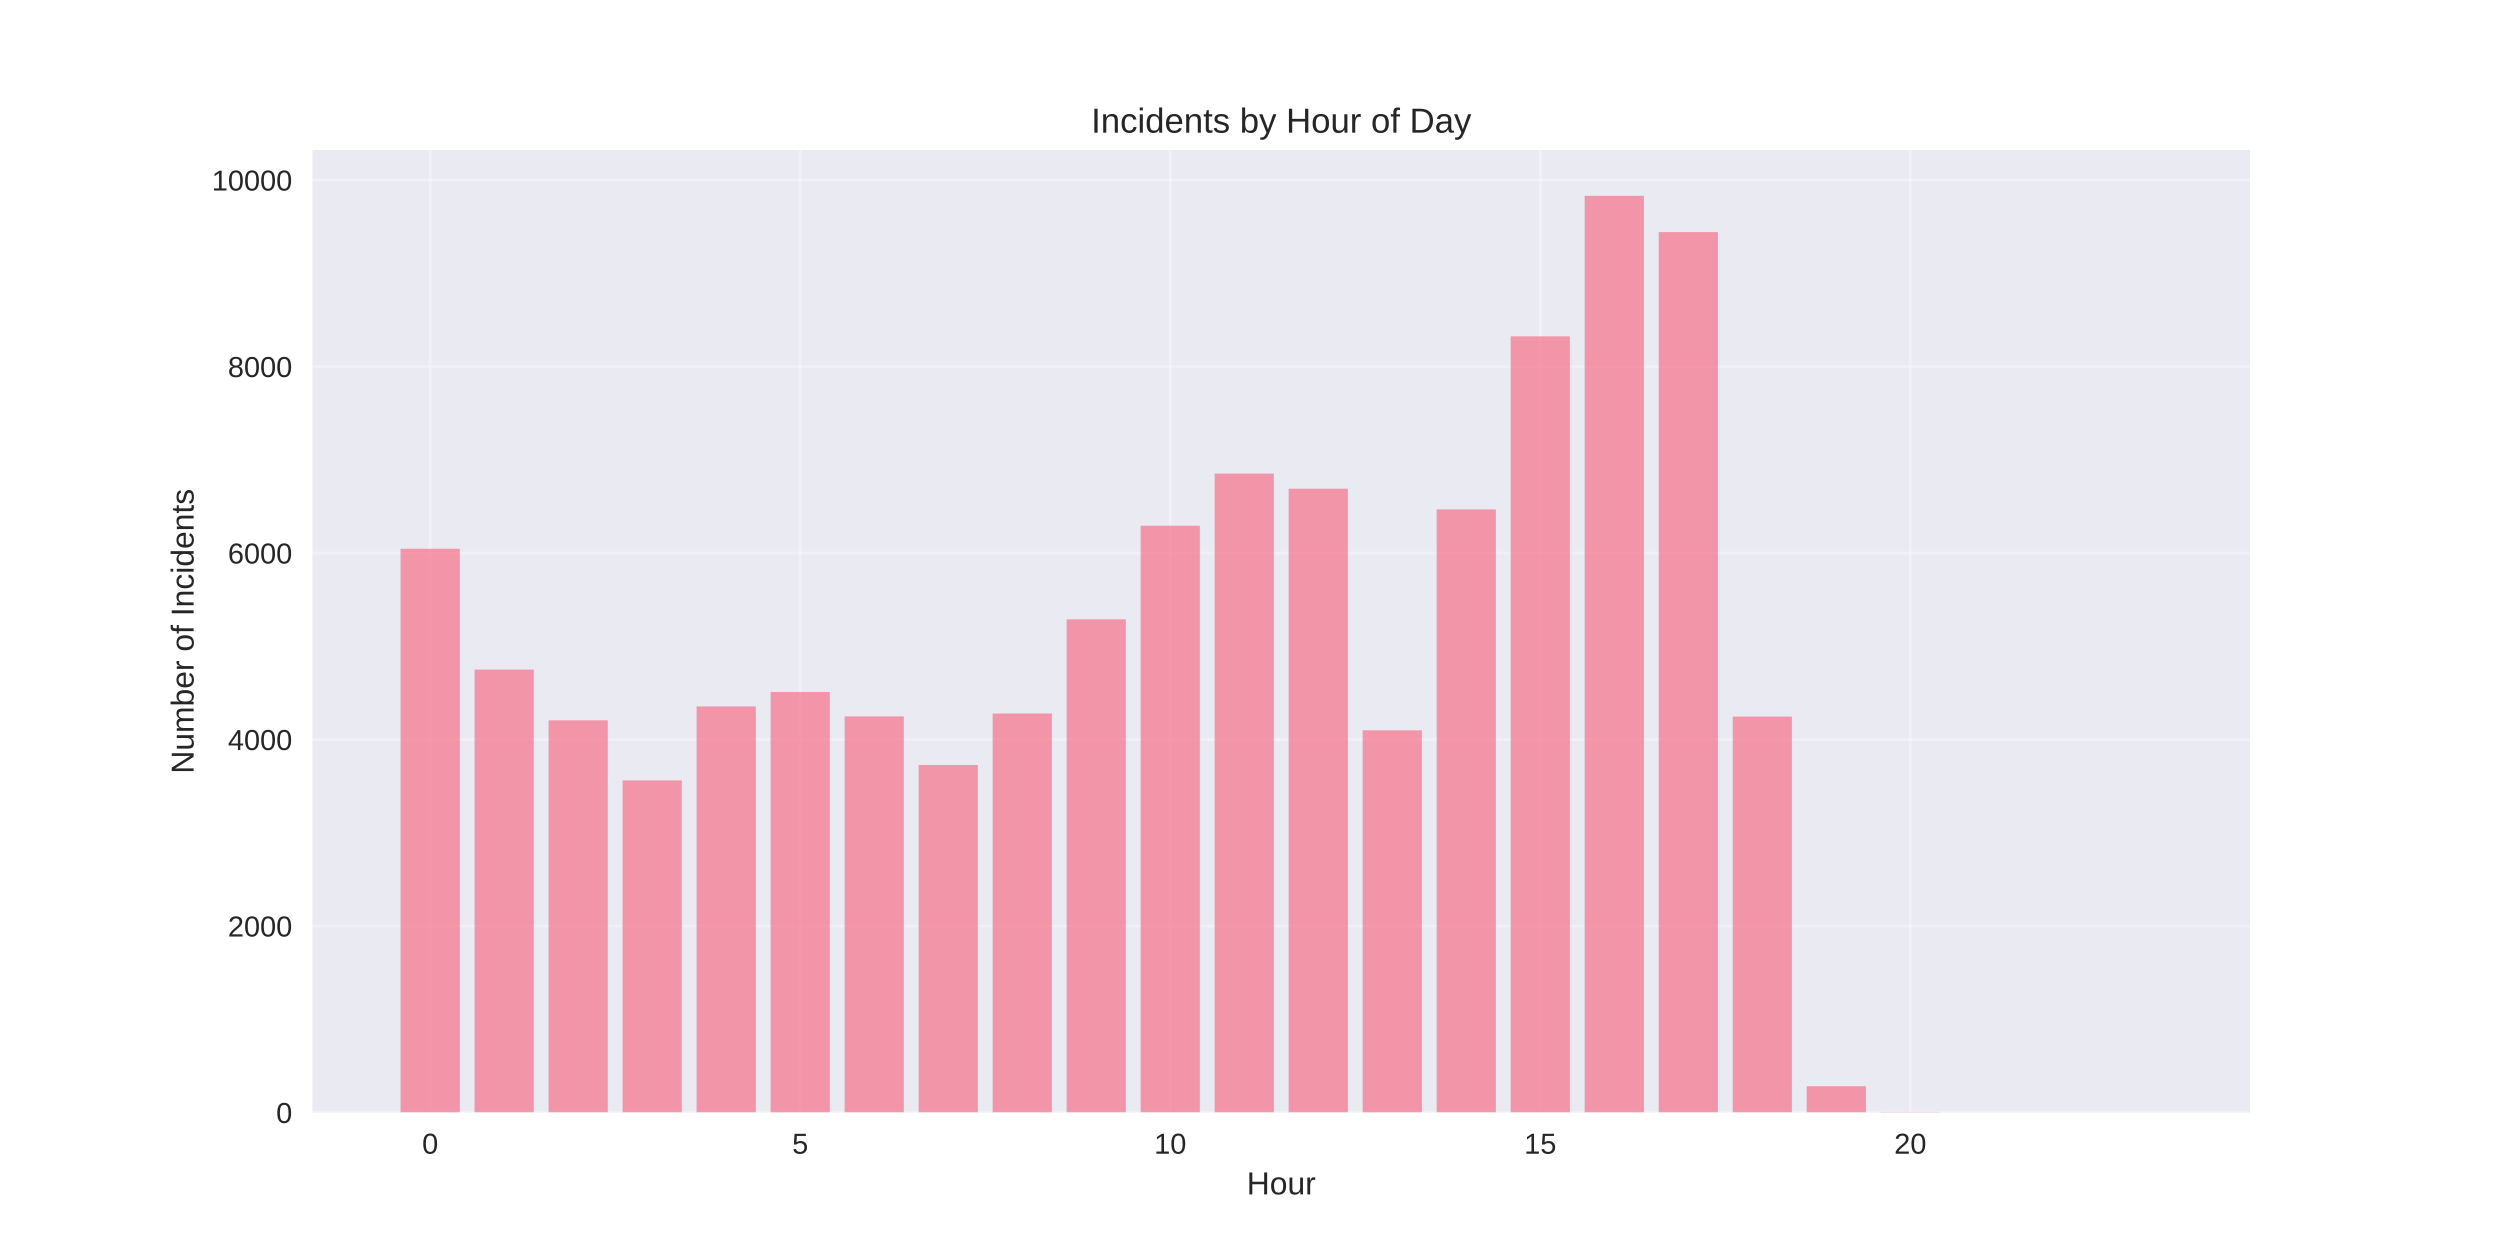
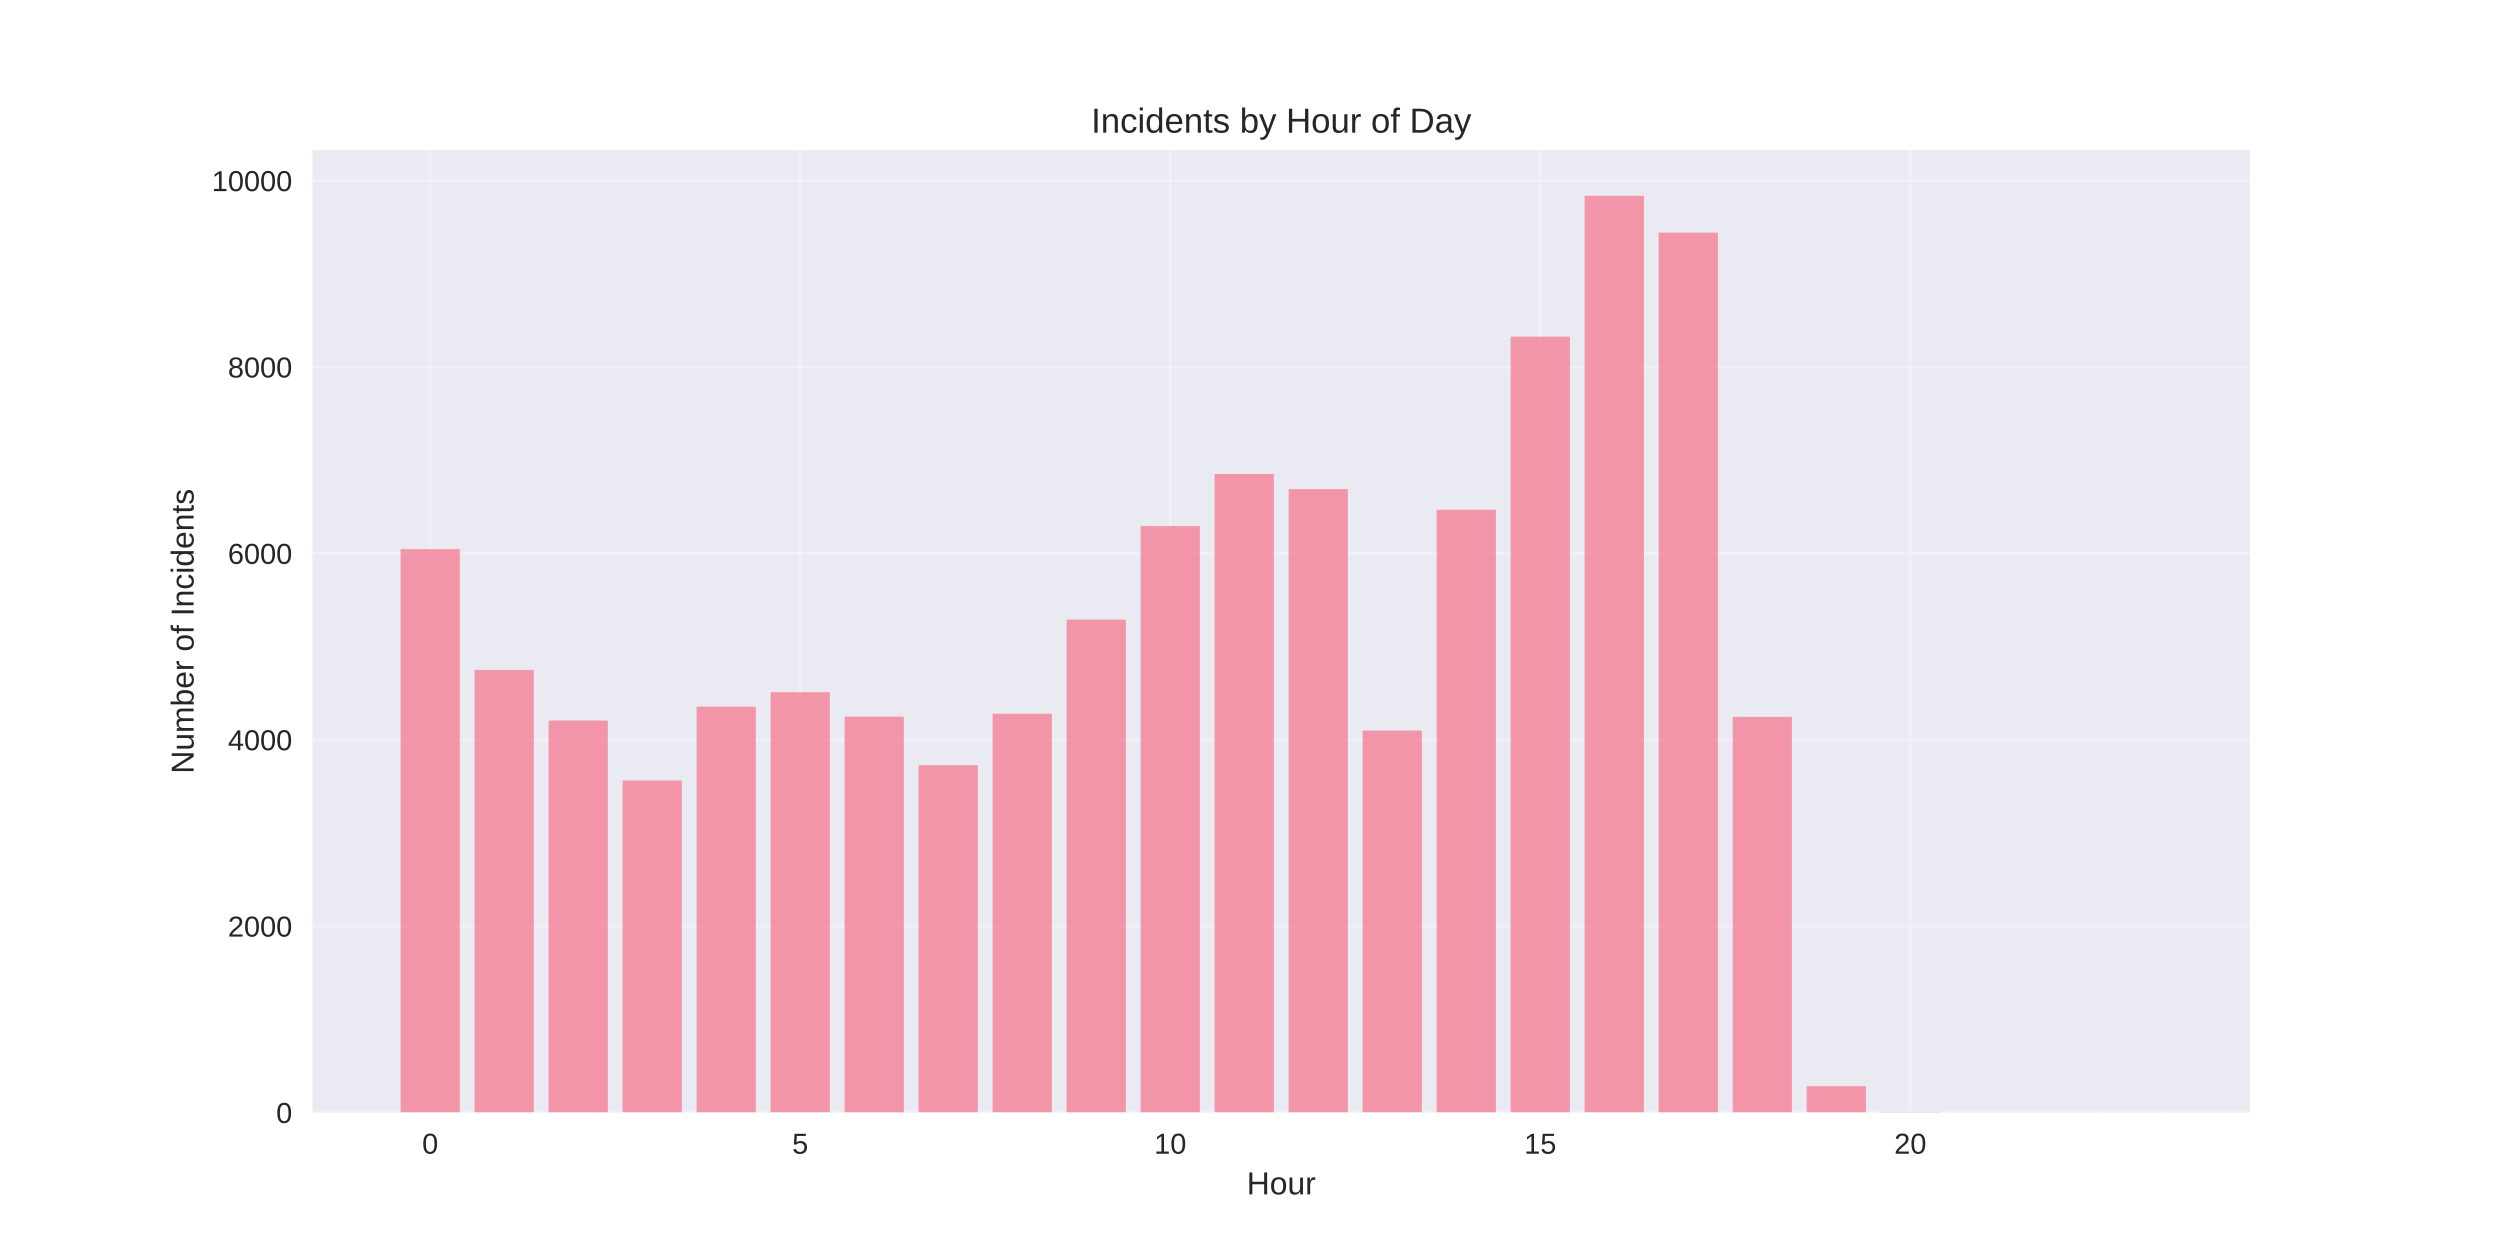
<svg xmlns="http://www.w3.org/2000/svg" width="864pt" height="432pt" viewBox="0 0 864 432" version="1.1">
  <defs>
    <style type="text/css">*{stroke-linejoin: round; stroke-linecap: butt}</style>
  </defs>
  <g id="figure_1">
    <g id="patch_1">
      <path d="M 0 432  L 864 432  L 864 0  L 0 0  z " style="fill: #ffffff" />
    </g>
    <g id="axes_1">
      <g id="patch_2">
        <path d="M 108 384.48  L 777.6 384.48  L 777.6 51.84  L 108 51.84  z " style="fill: #eaeaf2" />
      </g>
      <g id="matplotlib.axis_1">
        <g id="xtick_1">
          <g id="line2d_1">
-             <path d="M 148.667 384.48  L 148.667 51.84  " clip-path="url(#p1e0fe534b1)" style="fill: none; stroke: #ffffff; stroke-opacity: 0.3; stroke-linecap: round" />
+             <path d="M 148.667 384.48  L 148.667 51.84  " clip-path="url(#p73d34b0ea9)" style="fill: none; stroke: #ffffff; stroke-opacity: 0.3; stroke-linecap: round" />
          </g>
          <g id="line2d_2" />
          <g id="text_1">
            <text style="fill: #262626; font: 10px 'Arial', 'Liberation Sans', 'DejaVu Sans', 'Bitstream Vera Sans', sans-serif; text-anchor: middle" x="148.667" y="398.727" transform="rotate(-0 148.6671 398.7269)">0</text>
          </g>
        </g>
        <g id="xtick_2">
          <g id="line2d_3">
-             <path d="M 276.551 384.48  L 276.551 51.84  " clip-path="url(#p1e0fe534b1)" style="fill: none; stroke: #ffffff; stroke-opacity: 0.3; stroke-linecap: round" />
+             <path d="M 276.551 384.48  L 276.551 51.84  " clip-path="url(#p73d34b0ea9)" style="fill: none; stroke: #ffffff; stroke-opacity: 0.3; stroke-linecap: round" />
          </g>
          <g id="line2d_4" />
          <g id="text_2">
            <text style="fill: #262626; font: 10px 'Arial', 'Liberation Sans', 'DejaVu Sans', 'Bitstream Vera Sans', sans-serif; text-anchor: middle" x="276.551" y="398.727" transform="rotate(-0 276.551 398.7269)">5</text>
          </g>
        </g>
        <g id="xtick_3">
          <g id="line2d_5">
-             <path d="M 404.435 384.48  L 404.435 51.84  " clip-path="url(#p1e0fe534b1)" style="fill: none; stroke: #ffffff; stroke-opacity: 0.3; stroke-linecap: round" />
+             <path d="M 404.435 384.48  L 404.435 51.84  " clip-path="url(#p73d34b0ea9)" style="fill: none; stroke: #ffffff; stroke-opacity: 0.3; stroke-linecap: round" />
          </g>
          <g id="line2d_6" />
          <g id="text_3">
            <text style="fill: #262626; font: 10px 'Arial', 'Liberation Sans', 'DejaVu Sans', 'Bitstream Vera Sans', sans-serif; text-anchor: middle" x="404.435" y="398.727" transform="rotate(-0 404.4348 398.7269)">10</text>
          </g>
        </g>
        <g id="xtick_4">
          <g id="line2d_7">
-             <path d="M 532.319 384.48  L 532.319 51.84  " clip-path="url(#p1e0fe534b1)" style="fill: none; stroke: #ffffff; stroke-opacity: 0.3; stroke-linecap: round" />
+             <path d="M 532.319 384.48  L 532.319 51.84  " clip-path="url(#p73d34b0ea9)" style="fill: none; stroke: #ffffff; stroke-opacity: 0.3; stroke-linecap: round" />
          </g>
          <g id="line2d_8" />
          <g id="text_4">
            <text style="fill: #262626; font: 10px 'Arial', 'Liberation Sans', 'DejaVu Sans', 'Bitstream Vera Sans', sans-serif; text-anchor: middle" x="532.319" y="398.727" transform="rotate(-0 532.3187 398.7269)">15</text>
          </g>
        </g>
        <g id="xtick_5">
          <g id="line2d_9">
-             <path d="M 660.203 384.48  L 660.203 51.84  " clip-path="url(#p1e0fe534b1)" style="fill: none; stroke: #ffffff; stroke-opacity: 0.3; stroke-linecap: round" />
+             <path d="M 660.203 384.48  L 660.203 51.84  " clip-path="url(#p73d34b0ea9)" style="fill: none; stroke: #ffffff; stroke-opacity: 0.3; stroke-linecap: round" />
          </g>
          <g id="line2d_10" />
          <g id="text_5">
            <text style="fill: #262626; font: 10px 'Arial', 'Liberation Sans', 'DejaVu Sans', 'Bitstream Vera Sans', sans-serif; text-anchor: middle" x="660.203" y="398.727" transform="rotate(-0 660.2026 398.7269)">20</text>
          </g>
        </g>
        <g id="text_6">
          <text style="fill: #262626; font: 11px 'Arial', 'Liberation Sans', 'DejaVu Sans', 'Bitstream Vera Sans', sans-serif; text-anchor: middle" x="442.8" y="412.773" transform="rotate(-0 442.8 412.7734)">Hour</text>
        </g>
      </g>
      <g id="matplotlib.axis_2">
        <g id="ytick_1">
          <g id="line2d_11">
-             <path d="M 108 384.48  L 777.6 384.48  " clip-path="url(#p1e0fe534b1)" style="fill: none; stroke: #ffffff; stroke-opacity: 0.3; stroke-linecap: round" />
+             <path d="M 108 384.48  L 777.6 384.48  " clip-path="url(#p73d34b0ea9)" style="fill: none; stroke: #ffffff; stroke-opacity: 0.3; stroke-linecap: round" />
          </g>
          <g id="line2d_12" />
          <g id="text_7">
            <text style="fill: #262626; font: 10px 'Arial', 'Liberation Sans', 'DejaVu Sans', 'Bitstream Vera Sans', sans-serif; text-anchor: end" x="101" y="388.103" transform="rotate(-0 101 388.1034)">0</text>
          </g>
        </g>
        <g id="ytick_2">
          <g id="line2d_13">
-             <path d="M 108 320.031  L 777.6 320.031  " clip-path="url(#p1e0fe534b1)" style="fill: none; stroke: #ffffff; stroke-opacity: 0.3; stroke-linecap: round" />
+             <path d="M 108 320.07  L 777.6 320.07  " clip-path="url(#p73d34b0ea9)" style="fill: none; stroke: #ffffff; stroke-opacity: 0.3; stroke-linecap: round" />
          </g>
          <g id="line2d_14" />
          <g id="text_8">
-             <text style="fill: #262626; font: 10px 'Arial', 'Liberation Sans', 'DejaVu Sans', 'Bitstream Vera Sans', sans-serif; text-anchor: end" x="101" y="323.654" transform="rotate(-0 101 323.6542)">2000</text>
+             <text style="fill: #262626; font: 10px 'Arial', 'Liberation Sans', 'DejaVu Sans', 'Bitstream Vera Sans', sans-serif; text-anchor: end" x="101" y="323.694" transform="rotate(-0 101 323.6936)">2000</text>
          </g>
        </g>
        <g id="ytick_3">
          <g id="line2d_15">
-             <path d="M 108 255.582  L 777.6 255.582  " clip-path="url(#p1e0fe534b1)" style="fill: none; stroke: #ffffff; stroke-opacity: 0.3; stroke-linecap: round" />
+             <path d="M 108 255.66  L 777.6 255.66  " clip-path="url(#p73d34b0ea9)" style="fill: none; stroke: #ffffff; stroke-opacity: 0.3; stroke-linecap: round" />
          </g>
          <g id="line2d_16" />
          <g id="text_9">
-             <text style="fill: #262626; font: 10px 'Arial', 'Liberation Sans', 'DejaVu Sans', 'Bitstream Vera Sans', sans-serif; text-anchor: end" x="101" y="259.205" transform="rotate(-0 101 259.2051)">4000</text>
+             <text style="fill: #262626; font: 10px 'Arial', 'Liberation Sans', 'DejaVu Sans', 'Bitstream Vera Sans', sans-serif; text-anchor: end" x="101" y="259.284" transform="rotate(-0 101 259.2837)">4000</text>
          </g>
        </g>
        <g id="ytick_4">
          <g id="line2d_17">
-             <path d="M 108 191.132  L 777.6 191.132  " clip-path="url(#p1e0fe534b1)" style="fill: none; stroke: #ffffff; stroke-opacity: 0.3; stroke-linecap: round" />
+             <path d="M 108 191.25  L 777.6 191.25  " clip-path="url(#p73d34b0ea9)" style="fill: none; stroke: #ffffff; stroke-opacity: 0.3; stroke-linecap: round" />
          </g>
          <g id="line2d_18" />
          <g id="text_10">
-             <text style="fill: #262626; font: 10px 'Arial', 'Liberation Sans', 'DejaVu Sans', 'Bitstream Vera Sans', sans-serif; text-anchor: end" x="101" y="194.756" transform="rotate(-0 101 194.7559)">6000</text>
+             <text style="fill: #262626; font: 10px 'Arial', 'Liberation Sans', 'DejaVu Sans', 'Bitstream Vera Sans', sans-serif; text-anchor: end" x="101" y="194.874" transform="rotate(-0 101 194.8738)">6000</text>
          </g>
        </g>
        <g id="ytick_5">
          <g id="line2d_19">
-             <path d="M 108 126.683  L 777.6 126.683  " clip-path="url(#p1e0fe534b1)" style="fill: none; stroke: #ffffff; stroke-opacity: 0.3; stroke-linecap: round" />
+             <path d="M 108 126.84  L 777.6 126.84  " clip-path="url(#p73d34b0ea9)" style="fill: none; stroke: #ffffff; stroke-opacity: 0.3; stroke-linecap: round" />
          </g>
          <g id="line2d_20" />
          <g id="text_11">
-             <text style="fill: #262626; font: 10px 'Arial', 'Liberation Sans', 'DejaVu Sans', 'Bitstream Vera Sans', sans-serif; text-anchor: end" x="101" y="130.307" transform="rotate(-0 101 130.3067)">8000</text>
+             <text style="fill: #262626; font: 10px 'Arial', 'Liberation Sans', 'DejaVu Sans', 'Bitstream Vera Sans', sans-serif; text-anchor: end" x="101" y="130.464" transform="rotate(-0 101 130.4639)">8000</text>
          </g>
        </g>
        <g id="ytick_6">
          <g id="line2d_21">
-             <path d="M 108 62.234  L 777.6 62.234  " clip-path="url(#p1e0fe534b1)" style="fill: none; stroke: #ffffff; stroke-opacity: 0.3; stroke-linecap: round" />
+             <path d="M 108 62.431  L 777.6 62.431  " clip-path="url(#p73d34b0ea9)" style="fill: none; stroke: #ffffff; stroke-opacity: 0.3; stroke-linecap: round" />
          </g>
          <g id="line2d_22" />
          <g id="text_12">
-             <text style="fill: #262626; font: 10px 'Arial', 'Liberation Sans', 'DejaVu Sans', 'Bitstream Vera Sans', sans-serif; text-anchor: end" x="101" y="65.857" transform="rotate(-0 101 65.85748)">10000</text>
+             <text style="fill: #262626; font: 10px 'Arial', 'Liberation Sans', 'DejaVu Sans', 'Bitstream Vera Sans', sans-serif; text-anchor: end" x="101" y="66.054" transform="rotate(-0 101 66.05403)">10000</text>
          </g>
        </g>
        <g id="text_13">
          <text style="fill: #262626; font: 11px 'Arial', 'Liberation Sans', 'DejaVu Sans', 'Bitstream Vera Sans', sans-serif; text-anchor: middle" x="66.913" y="218.16" transform="rotate(-90 66.91281 218.16)">Number of Incidents</text>
        </g>
      </g>
      <g id="patch_3">
-         <path d="M 138.436 384.48  L 158.898 384.48  L 158.898 189.65  L 138.436 189.65  z " clip-path="url(#p1e0fe534b1)" style="fill: #f77189; opacity: 0.7" />
+         <path d="M 138.436 384.48  L 158.898 384.48  L 158.898 189.769  L 138.436 189.769  z " clip-path="url(#p73d34b0ea9)" style="fill: #f77189; opacity: 0.7" />
      </g>
      <g id="patch_4">
-         <path d="M 164.013 384.48  L 184.475 384.48  L 184.475 231.413  L 164.013 231.413  z " clip-path="url(#p1e0fe534b1)" style="fill: #f77189; opacity: 0.7" />
+         <path d="M 164.013 384.48  L 184.475 384.48  L 184.475 231.507  L 164.013 231.507  z " clip-path="url(#p73d34b0ea9)" style="fill: #f77189; opacity: 0.7" />
      </g>
      <g id="patch_5">
-         <path d="M 189.59 384.48  L 210.051 384.48  L 210.051 248.943  L 189.59 248.943  z " clip-path="url(#p1e0fe534b1)" style="fill: #f77189; opacity: 0.7" />
+         <path d="M 189.59 384.48  L 210.051 384.48  L 210.051 249.026  L 189.59 249.026  z " clip-path="url(#p73d34b0ea9)" style="fill: #f77189; opacity: 0.7" />
      </g>
      <g id="patch_6">
-         <path d="M 215.167 384.48  L 235.628 384.48  L 235.628 269.696  L 215.167 269.696  z " clip-path="url(#p1e0fe534b1)" style="fill: #f77189; opacity: 0.7" />
+         <path d="M 215.167 384.48  L 235.628 384.48  L 235.628 269.766  L 215.167 269.766  z " clip-path="url(#p73d34b0ea9)" style="fill: #f77189; opacity: 0.7" />
      </g>
      <g id="patch_7">
-         <path d="M 240.743 384.48  L 261.205 384.48  L 261.205 244.142  L 240.743 244.142  z " clip-path="url(#p1e0fe534b1)" style="fill: #f77189; opacity: 0.7" />
+         <path d="M 240.743 384.48  L 261.205 384.48  L 261.205 244.227  L 240.743 244.227  z " clip-path="url(#p73d34b0ea9)" style="fill: #f77189; opacity: 0.7" />
      </g>
      <g id="patch_8">
-         <path d="M 266.32 384.48  L 286.782 384.48  L 286.782 239.147  L 266.32 239.147  z " clip-path="url(#p1e0fe534b1)" style="fill: #f77189; opacity: 0.7" />
+         <path d="M 266.32 384.48  L 286.782 384.48  L 286.782 239.236  L 266.32 239.236  z " clip-path="url(#p73d34b0ea9)" style="fill: #f77189; opacity: 0.7" />
      </g>
      <g id="patch_9">
-         <path d="M 291.897 384.48  L 312.358 384.48  L 312.358 247.59  L 291.897 247.59  z " clip-path="url(#p1e0fe534b1)" style="fill: #f77189; opacity: 0.7" />
+         <path d="M 291.897 384.48  L 312.358 384.48  L 312.358 247.673  L 291.897 247.673  z " clip-path="url(#p73d34b0ea9)" style="fill: #f77189; opacity: 0.7" />
      </g>
      <g id="patch_10">
-         <path d="M 317.474 384.48  L 337.935 384.48  L 337.935 264.379  L 317.474 264.379  z " clip-path="url(#p1e0fe534b1)" style="fill: #f77189; opacity: 0.7" />
+         <path d="M 317.474 384.48  L 337.935 384.48  L 337.935 264.452  L 317.474 264.452  z " clip-path="url(#p73d34b0ea9)" style="fill: #f77189; opacity: 0.7" />
      </g>
      <g id="patch_11">
-         <path d="M 343.051 384.48  L 363.512 384.48  L 363.512 246.591  L 343.051 246.591  z " clip-path="url(#p1e0fe534b1)" style="fill: #f77189; opacity: 0.7" />
+         <path d="M 343.051 384.48  L 363.512 384.48  L 363.512 246.675  L 343.051 246.675  z " clip-path="url(#p73d34b0ea9)" style="fill: #f77189; opacity: 0.7" />
      </g>
      <g id="patch_12">
-         <path d="M 368.627 384.48  L 389.089 384.48  L 389.089 214.044  L 368.627 214.044  z " clip-path="url(#p1e0fe534b1)" style="fill: #f77189; opacity: 0.7" />
+         <path d="M 368.627 384.48  L 389.089 384.48  L 389.089 214.148  L 368.627 214.148  z " clip-path="url(#p73d34b0ea9)" style="fill: #f77189; opacity: 0.7" />
      </g>
      <g id="patch_13">
-         <path d="M 394.204 384.48  L 414.666 384.48  L 414.666 181.691  L 394.204 181.691  z " clip-path="url(#p1e0fe534b1)" style="fill: #f77189; opacity: 0.7" />
+         <path d="M 394.204 384.48  L 414.666 384.48  L 414.666 181.814  L 394.204 181.814  z " clip-path="url(#p73d34b0ea9)" style="fill: #f77189; opacity: 0.7" />
      </g>
      <g id="patch_14">
-         <path d="M 419.781 384.48  L 440.242 384.48  L 440.242 163.677  L 419.781 163.677  z " clip-path="url(#p1e0fe534b1)" style="fill: #f77189; opacity: 0.7" />
+         <path d="M 419.781 384.48  L 440.242 384.48  L 440.242 163.812  L 419.781 163.812  z " clip-path="url(#p73d34b0ea9)" style="fill: #f77189; opacity: 0.7" />
      </g>
      <g id="patch_15">
-         <path d="M 445.358 384.48  L 465.819 384.48  L 465.819 168.897  L 445.358 168.897  z " clip-path="url(#p1e0fe534b1)" style="fill: #f77189; opacity: 0.7" />
+         <path d="M 445.358 384.48  L 465.819 384.48  L 465.819 169.029  L 445.358 169.029  z " clip-path="url(#p73d34b0ea9)" style="fill: #f77189; opacity: 0.7" />
      </g>
      <g id="patch_16">
-         <path d="M 470.934 384.48  L 491.396 384.48  L 491.396 252.391  L 470.934 252.391  z " clip-path="url(#p1e0fe534b1)" style="fill: #f77189; opacity: 0.7" />
+         <path d="M 470.934 384.48  L 491.396 384.48  L 491.396 252.472  L 470.934 252.472  z " clip-path="url(#p73d34b0ea9)" style="fill: #f77189; opacity: 0.7" />
      </g>
      <g id="patch_17">
-         <path d="M 496.511 384.48  L 516.973 384.48  L 516.973 176.051  L 496.511 176.051  z " clip-path="url(#p1e0fe534b1)" style="fill: #f77189; opacity: 0.7" />
+         <path d="M 496.511 384.48  L 516.973 384.48  L 516.973 176.178  L 496.511 176.178  z " clip-path="url(#p73d34b0ea9)" style="fill: #f77189; opacity: 0.7" />
      </g>
      <g id="patch_18">
-         <path d="M 522.088 384.48  L 542.549 384.48  L 542.549 116.242  L 522.088 116.242  z " clip-path="url(#p1e0fe534b1)" style="fill: #f77189; opacity: 0.7" />
+         <path d="M 522.088 384.48  L 542.549 384.48  L 542.549 116.342  L 522.088 116.342  z " clip-path="url(#p73d34b0ea9)" style="fill: #f77189; opacity: 0.7" />
      </g>
      <g id="patch_19">
-         <path d="M 547.665 384.48  L 568.126 384.48  L 568.126 67.68  L 547.665 67.68  z " clip-path="url(#p1e0fe534b1)" style="fill: #f77189; opacity: 0.7" />
+         <path d="M 547.665 384.48  L 568.126 384.48  L 568.126 67.68  L 547.665 67.68  z " clip-path="url(#p73d34b0ea9)" style="fill: #f77189; opacity: 0.7" />
      </g>
      <g id="patch_20">
-         <path d="M 573.242 384.48  L 593.703 384.48  L 593.703 80.215  L 573.242 80.215  z " clip-path="url(#p1e0fe534b1)" style="fill: #f77189; opacity: 0.7" />
+         <path d="M 573.242 384.48  L 593.703 384.48  L 593.703 80.401  L 573.242 80.401  z " clip-path="url(#p73d34b0ea9)" style="fill: #f77189; opacity: 0.7" />
      </g>
      <g id="patch_21">
-         <path d="M 598.818 384.48  L 619.28 384.48  L 619.28 247.654  L 598.818 247.654  z " clip-path="url(#p1e0fe534b1)" style="fill: #f77189; opacity: 0.7" />
+         <path d="M 598.818 384.48  L 619.28 384.48  L 619.28 247.738  L 598.818 247.738  z " clip-path="url(#p73d34b0ea9)" style="fill: #f77189; opacity: 0.7" />
      </g>
      <g id="patch_22">
-         <path d="M 624.395 384.48  L 644.857 384.48  L 644.857 375.393  L 624.395 375.393  z " clip-path="url(#p1e0fe534b1)" style="fill: #f77189; opacity: 0.7" />
+         <path d="M 624.395 384.48  L 644.857 384.48  L 644.857 375.398  L 624.395 375.398  z " clip-path="url(#p73d34b0ea9)" style="fill: #f77189; opacity: 0.7" />
      </g>
      <g id="patch_23">
-         <path d="M 649.972 384.48  L 670.433 384.48  L 670.433 384.287  L 649.972 384.287  z " clip-path="url(#p1e0fe534b1)" style="fill: #f77189; opacity: 0.7" />
+         <path d="M 649.972 384.48  L 670.433 384.48  L 670.433 384.287  L 649.972 384.287  z " clip-path="url(#p73d34b0ea9)" style="fill: #f77189; opacity: 0.7" />
      </g>
      <g id="patch_24">
-         <path d="M 726.702 384.48  L 747.164 384.48  L 747.164 384.448  L 726.702 384.448  z " clip-path="url(#p1e0fe534b1)" style="fill: #f77189; opacity: 0.7" />
+         <path d="M 726.702 384.48  L 747.164 384.48  L 747.164 384.448  L 726.702 384.448  z " clip-path="url(#p73d34b0ea9)" style="fill: #f77189; opacity: 0.7" />
      </g>
      <g id="patch_25">
        <path d="M 108 384.48  L 108 51.84  " style="fill: none" />
      </g>
      <g id="patch_26">
        <path d="M 777.6 384.48  L 777.6 51.84  " style="fill: none" />
      </g>
      <g id="patch_27">
        <path d="M 108 384.48  L 777.6 384.48  " style="fill: none" />
      </g>
      <g id="patch_28">
        <path d="M 108 51.84  L 777.6 51.84  " style="fill: none" />
      </g>
      <g id="text_14">
        <text style="fill: #262626; font: 12px 'Arial', 'Liberation Sans', 'DejaVu Sans', 'Bitstream Vera Sans', sans-serif; text-anchor: middle" x="442.8" y="45.84" transform="rotate(-0 442.8 45.84)">Incidents by Hour of Day</text>
      </g>
    </g>
  </g>
  <defs>
-     <clipPath id="p1e0fe534b1">
+     <clipPath id="p73d34b0ea9">
      <rect x="108" y="51.84" width="669.6" height="332.64" />
    </clipPath>
  </defs>
</svg>
